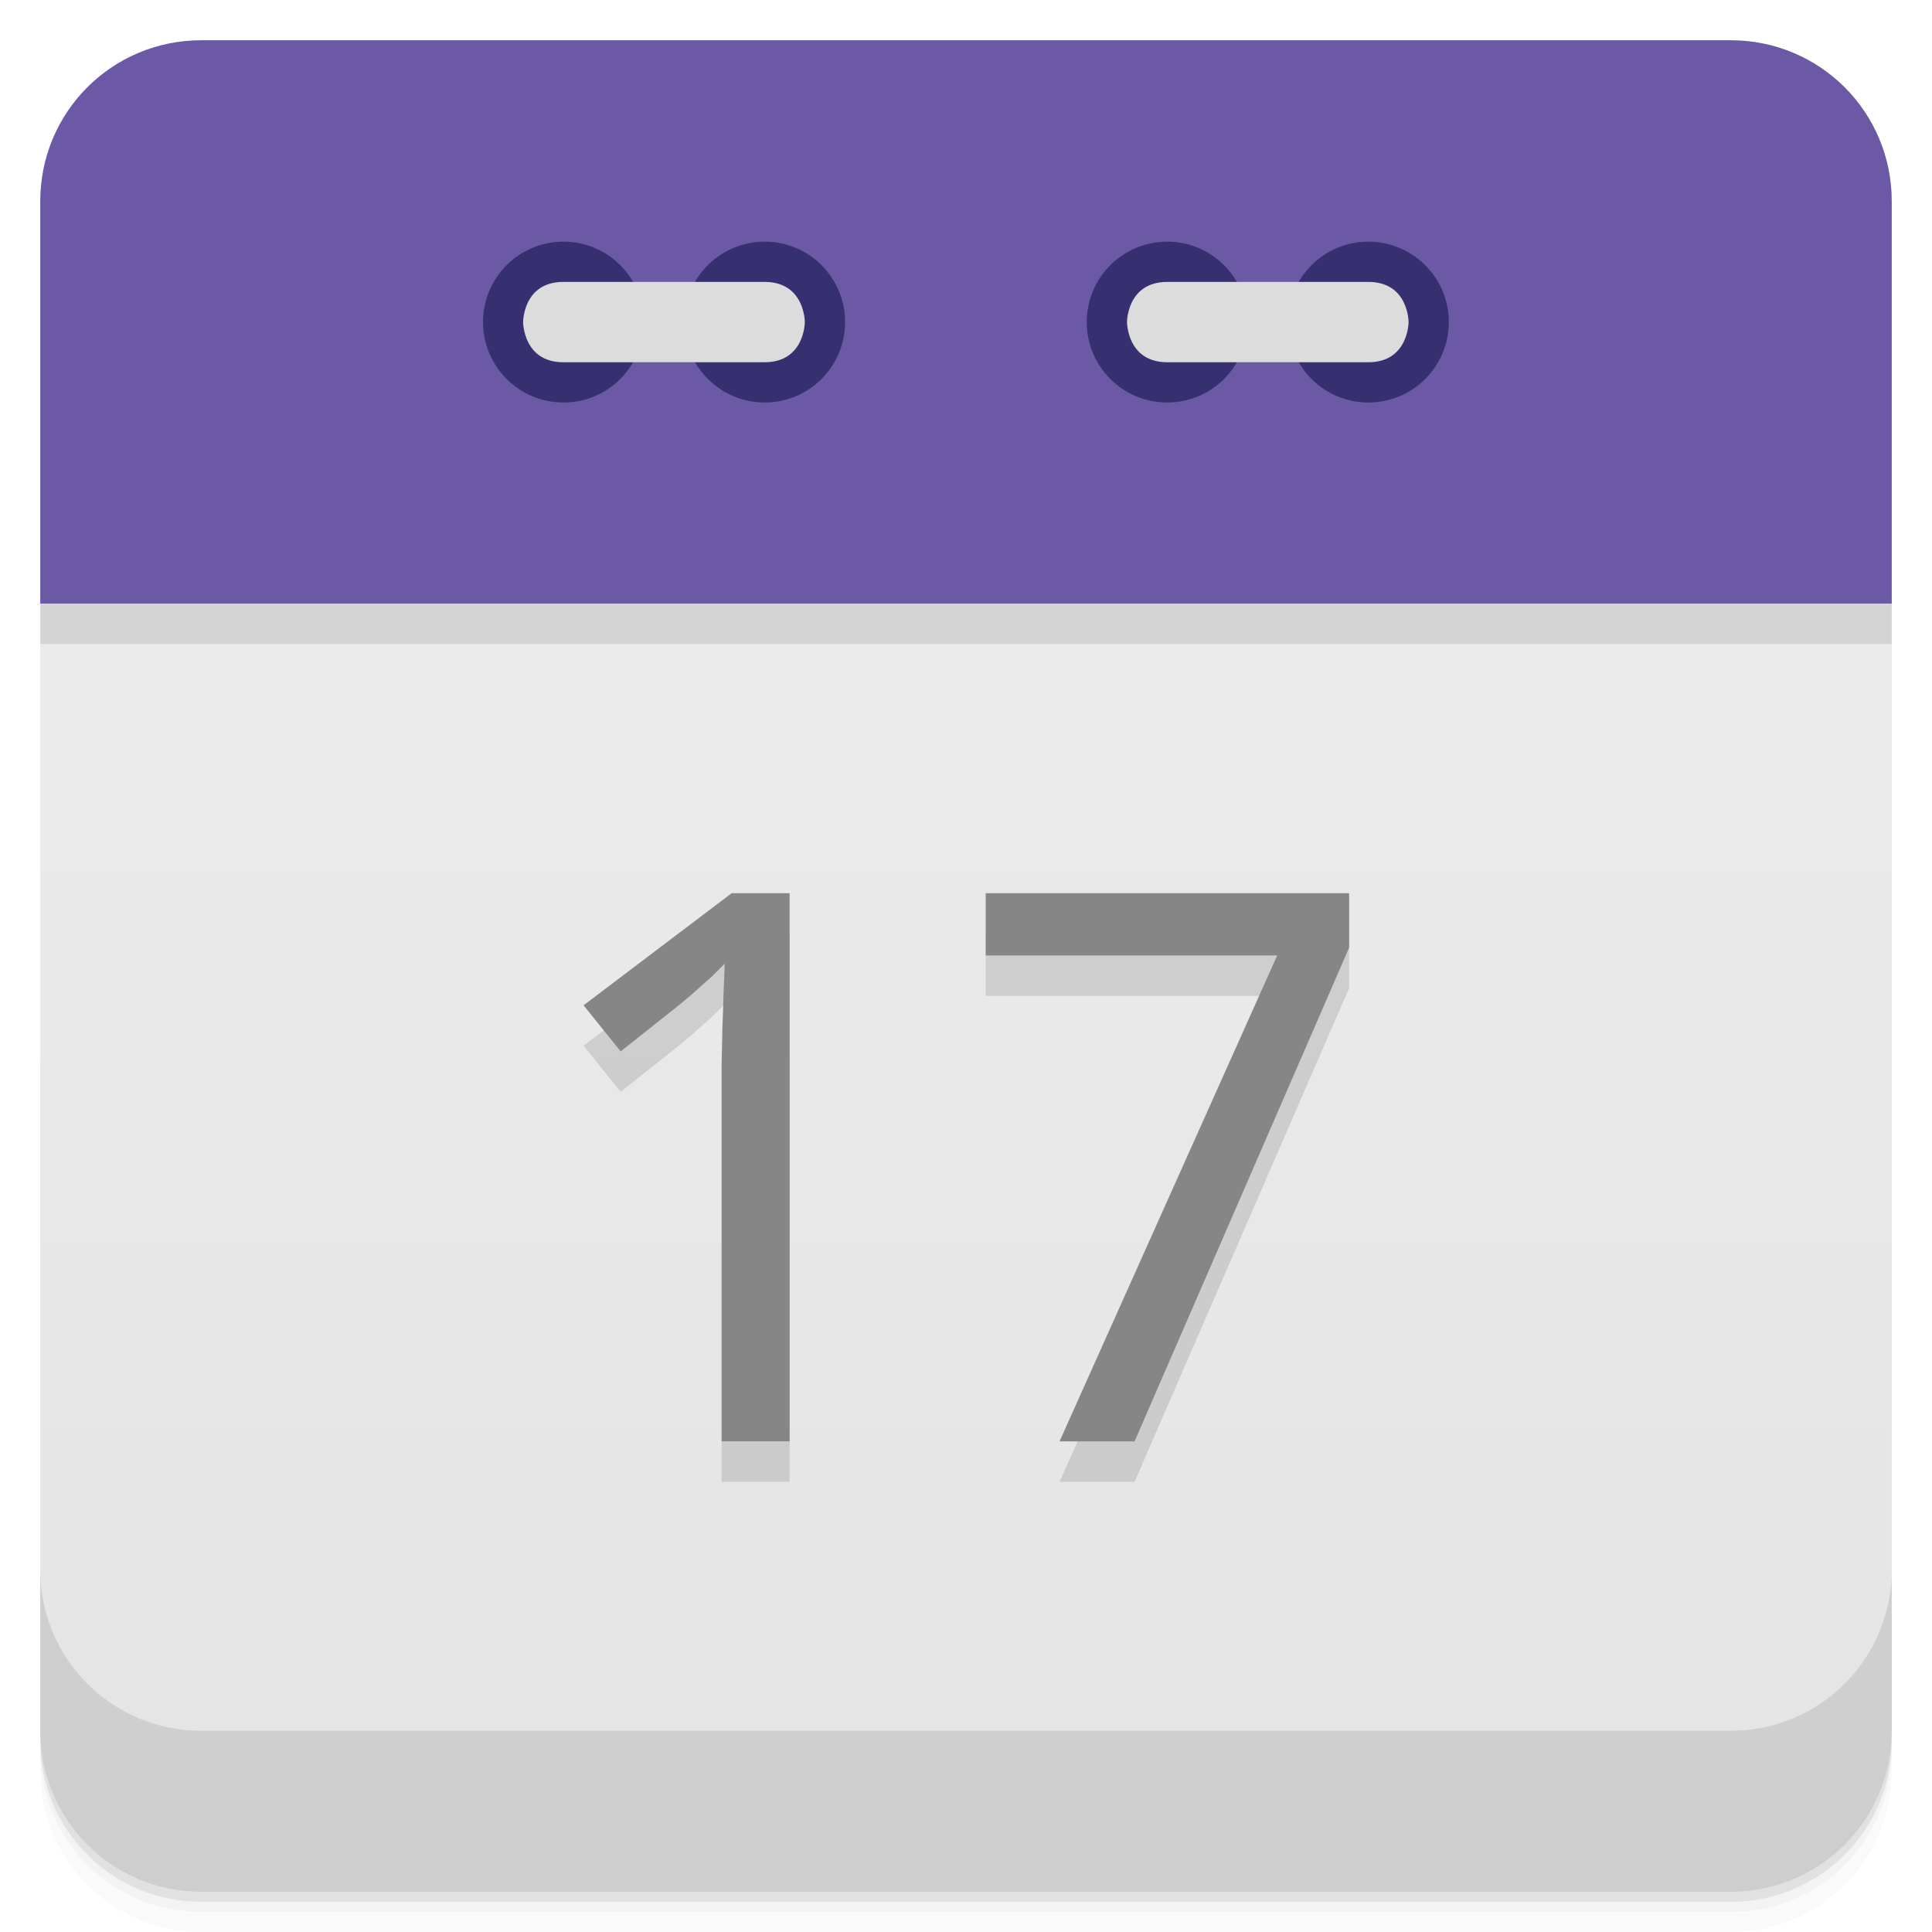
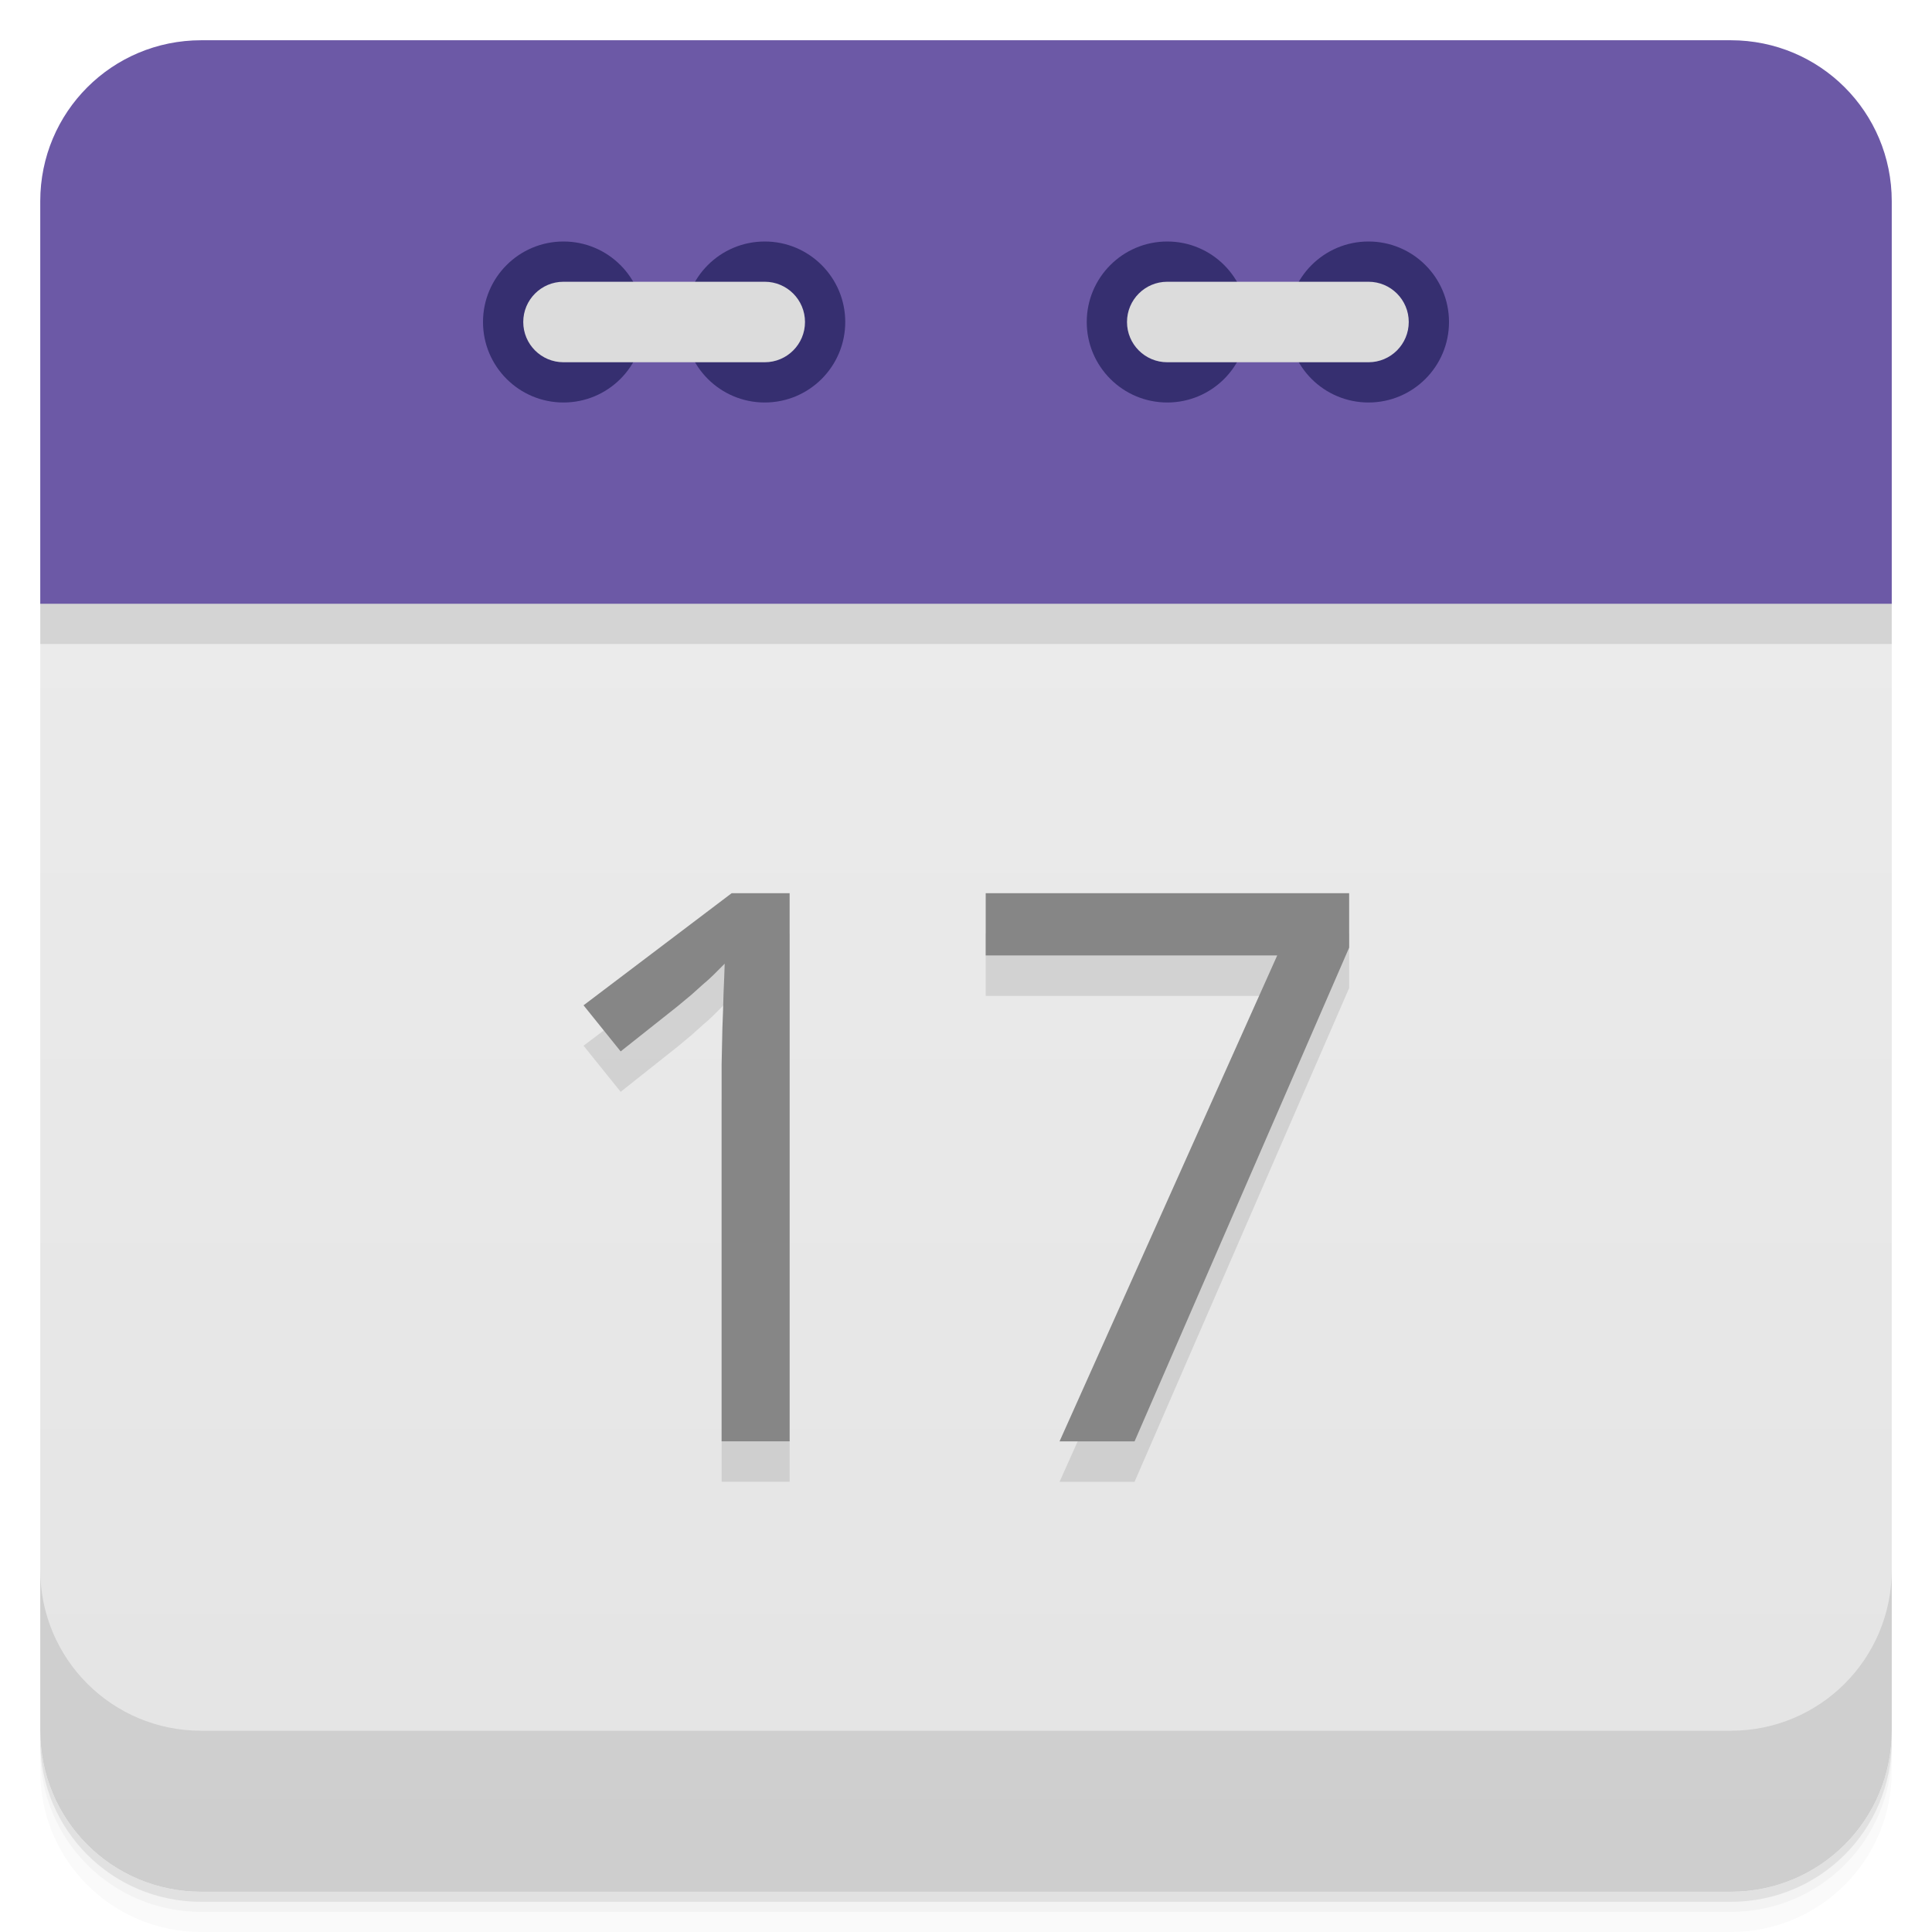
- <svg xmlns="http://www.w3.org/2000/svg" width="48" height="48" version="1.1" viewBox="0 0 48 48">
+ <svg xmlns="http://www.w3.org/2000/svg" version="1.1" viewBox="0 0 48 48">
  <defs>
-     <linearGradient id="linearGradient3189" x1="1" x2="47" gradientTransform="rotate(-90 24 24)" gradientUnits="userSpaceOnUse">
+     <linearGradient id="linearGradient873" x2="0" y1="47" y2="1" gradientUnits="userSpaceOnUse">
      <stop style="stop-color:#e4e4e4" offset="0" />
      <stop style="stop-color:#eee" offset="1" />
    </linearGradient>
  </defs>
-   <path d="m5 1c-2.216 0-4 1.784-4 4v10h46v-10c0-2.216-1.784-4-4-4z" style="fill-rule:evenodd;fill:#6c59a6" />
-   <path d="m1 15v28c0 2.216 1.784 4 4 4h38c2.216 0 4-1.784 4-4v-28z" style="fill:url(#linearGradient3189)" />
-   <path d="m1 15v1h46v-1z" style="fill-rule:evenodd;opacity:.1" />
  <path d="m1 43v0.25c0 2.216 1.784 4 4 4h38c2.216 0 4-1.784 4-4v-0.25c0 2.216-1.784 4-4 4h-38c-2.216 0-4-1.784-4-4zm0 0.5v0.5c0 2.216 1.784 4 4 4h38c2.216 0 4-1.784 4-4v-0.5c0 2.216-1.784 4-4 4h-38c-2.216 0-4-1.784-4-4z" style="opacity:.02" />
  <path d="m1 43.25v0.25c0 2.216 1.784 4 4 4h38c2.216 0 4-1.784 4-4v-0.25c0 2.216-1.784 4-4 4h-38c-2.216 0-4-1.784-4-4z" style="opacity:.05" />
  <path d="m1 43v0.25c0 2.216 1.784 4 4 4h38c2.216 0 4-1.784 4-4v-0.25c0 2.216-1.784 4-4 4h-38c-2.216 0-4-1.784-4-4z" style="opacity:.1" />
-   <g transform="translate(0,-1004.4)">
-     <path d="m1 1043.4v4c0 2.216 1.784 4 4 4h38c2.216 0 4-1.784 4-4v-4c0 2.216-1.784 4-4 4h-38c-2.216 0-4-1.784-4-4z" style="opacity:.1" />
-   </g>
-   <g transform="translate(55.501,3.5)">
-     <g transform="translate(1,1)" />
-   </g>
-   <path d="m30.996 8c0 1.105-0.891 2-1.996 2-1.109 0-2-0.895-2-2 0-1.102 0.891-1.996 2-1.996 1.105 0 1.996 0.898 1.996 1.996" style="fill:#362f70" />
-   <path d="m35.996 8c0 1.105-0.895 2-2 2s-1.996-0.895-1.996-2c0-1.102 0.891-1.996 1.996-1.996s2 0.898 2 1.996" style="fill:#362f70" />
-   <path d="m33.996 9c1 0 1-1 1-1s0-0.996-1-0.996h-4.996c-1 0-1 0.996-1 0.996s0 1 1 1m4.996 0" style="fill:#dcdcdc" />
-   <path d="m15.996 8c0 1.105-0.891 2-1.996 2s-2-0.895-2-2c0-1.102 0.895-1.996 2-1.996s1.996 0.898 1.996 1.996" style="fill:#362f70" />
-   <path d="m20.996 8c0 1.105-0.891 2-1.996 2s-2-0.895-2-2c0-1.102 0.895-1.996 2-1.996s1.996 0.898 1.996 1.996" style="fill:#362f70" />
-   <path d="m13.996 9c-1 0-1-1-1-1s0-0.996 1-0.996h5c1 0 1 0.996 1 0.996s0 1-1 1m-5 0" style="fill:#dcdcdc" />
-   <g transform="matrix(1.0155 0 0 .98474 -1.0005 -.99994)" style="opacity:.12">
+   <path d="m24 13.5c-11 0-22 0.5-23 1.5v28c0 2.216 1.784 4 4 4h38c2.216 0 4-1.784 4-4v-28c-1-1-12-1.5-23-1.5z" style="fill:url(#linearGradient873)" />
+   <path d="m1 16h46v-1c-2-2-44-2-46 0z" style="opacity:.1" />
+   <path d="m5 1c-2.216 0-4 1.784-4 4v10h46v-10c0-2.216-1.784-4-4-4h-38z" style="fill:#6c59a6" />
+   <path d="m1 39v4c0 2.216 1.784 4 4 4h38c2.216 0 4-1.784 4-4v-4c0 2.216-1.784 4-4 4h-38c-2.216 0-4-1.784-4-4z" style="opacity:.1" />
+   <circle cx="14" cy="8" r="2" style="fill:#362f70" />
+   <circle cx="19" cy="8" r="2" style="fill:#362f70" />
+   <rect x="13" y="7" width="7" height="2" rx="1" style="fill:#dcdcdc" />
+   <circle cx="29" cy="8" r="2" style="fill:#362f70" />
+   <circle cx="34" cy="8" r="2" style="fill:#362f70" />
+   <rect x="28" y="7" width="7" height="2" rx="1" style="fill:#dcdcdc" />
+   <g transform="matrix(1.0155 0 0 .98474 -1.0005 -.99994)" style="opacity:.10">
    <path d="m20.305 38.4h-1.665v-8.636q0-0.407 0-0.87 9e-3 -0.463 0.019-0.918 0.019-0.463 0.028-0.88 0.019-0.426 0.028-0.747-0.161 0.17-0.284 0.293t-0.255 0.236q-0.123 0.114-0.265 0.246-0.142 0.123-0.341 0.293l-1.4 1.145-0.908-1.163 3.623-2.828h1.419v13.829z" />
    <path d="m26.908 38.4 5.325-12.259h-7.132v-1.57h8.892v1.372l-5.25 12.458h-1.835z" />
  </g>
  <g transform="matrix(1.0155 0 0 .98474 -.00026637 -.99994)" style="fill:#868686">
    <path d="m19.32 37.38h-1.665v-8.636q0-0.407 0-0.87 9e-3 -0.463 0.019-0.918 0.019-0.463 0.028-0.88 0.019-0.426 0.028-0.747-0.161 0.17-0.284 0.293t-0.255 0.236q-0.123 0.114-0.265 0.246-0.142 0.123-0.341 0.293l-1.4 1.145-0.908-1.163 3.623-2.828h1.419v13.829z" />
    <path d="m25.923 37.38 5.325-12.259h-7.132v-1.57h8.892v1.372l-5.25 12.458h-1.835z" />
  </g>
</svg>
